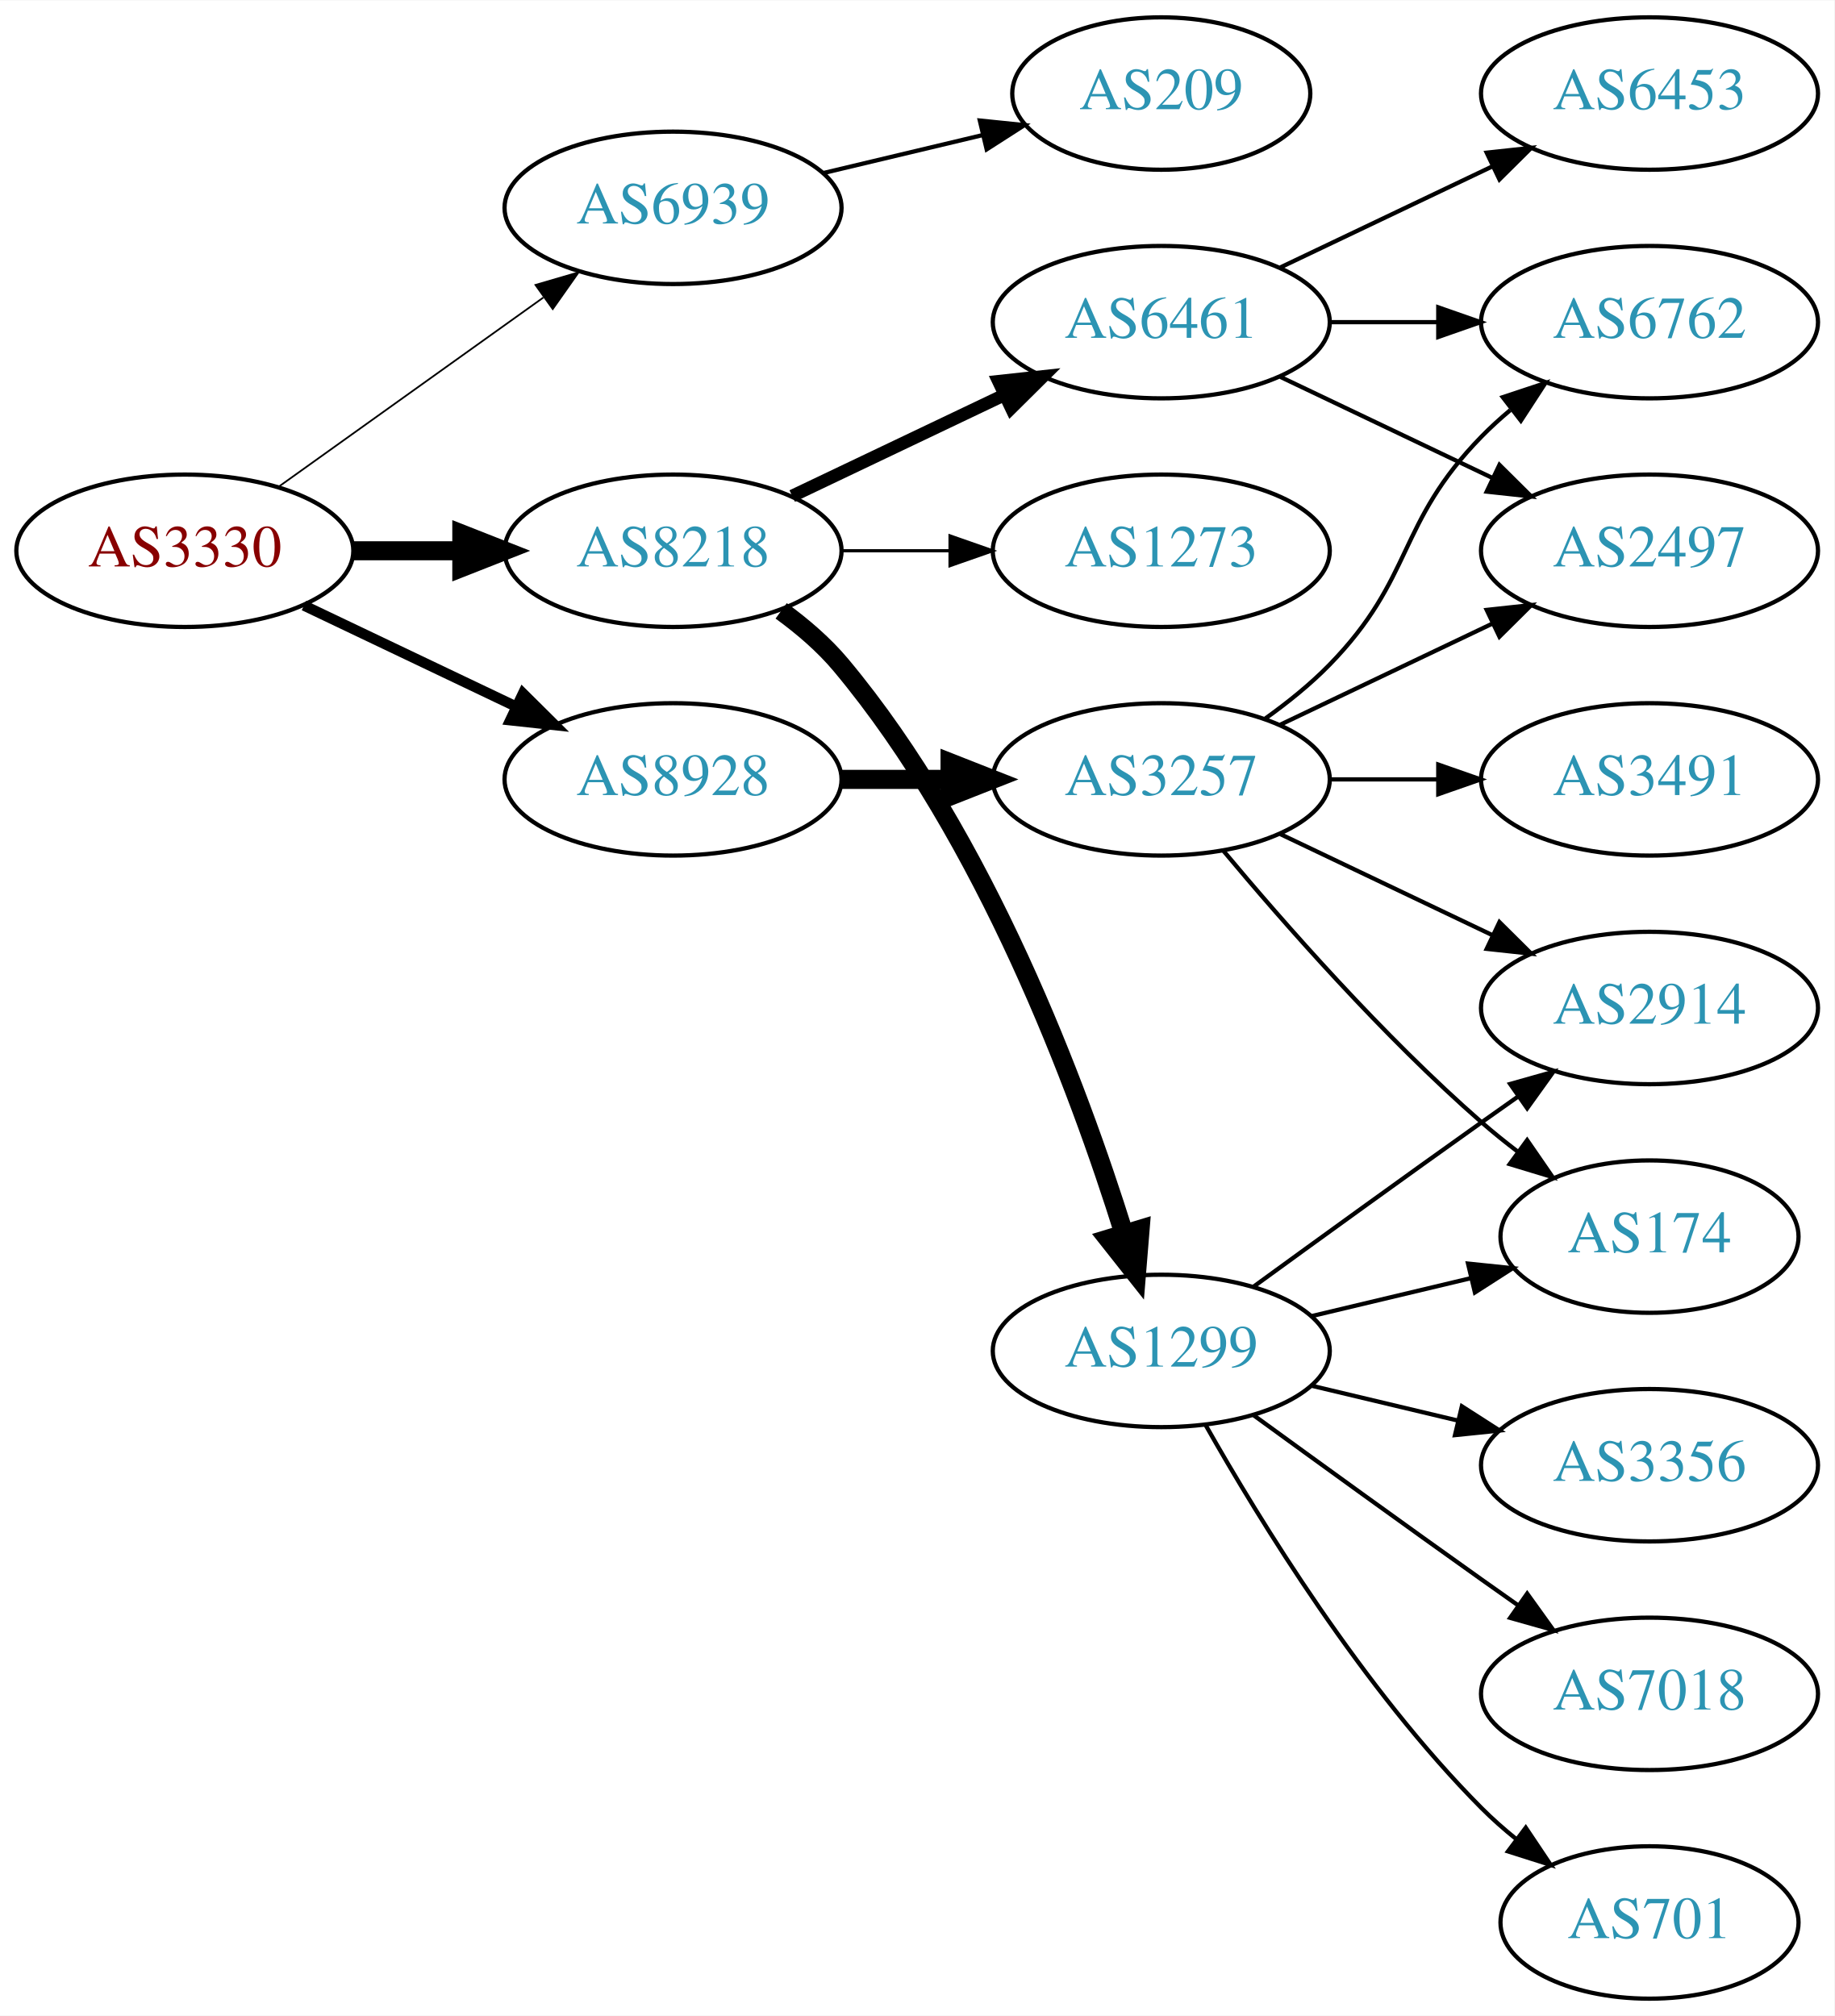
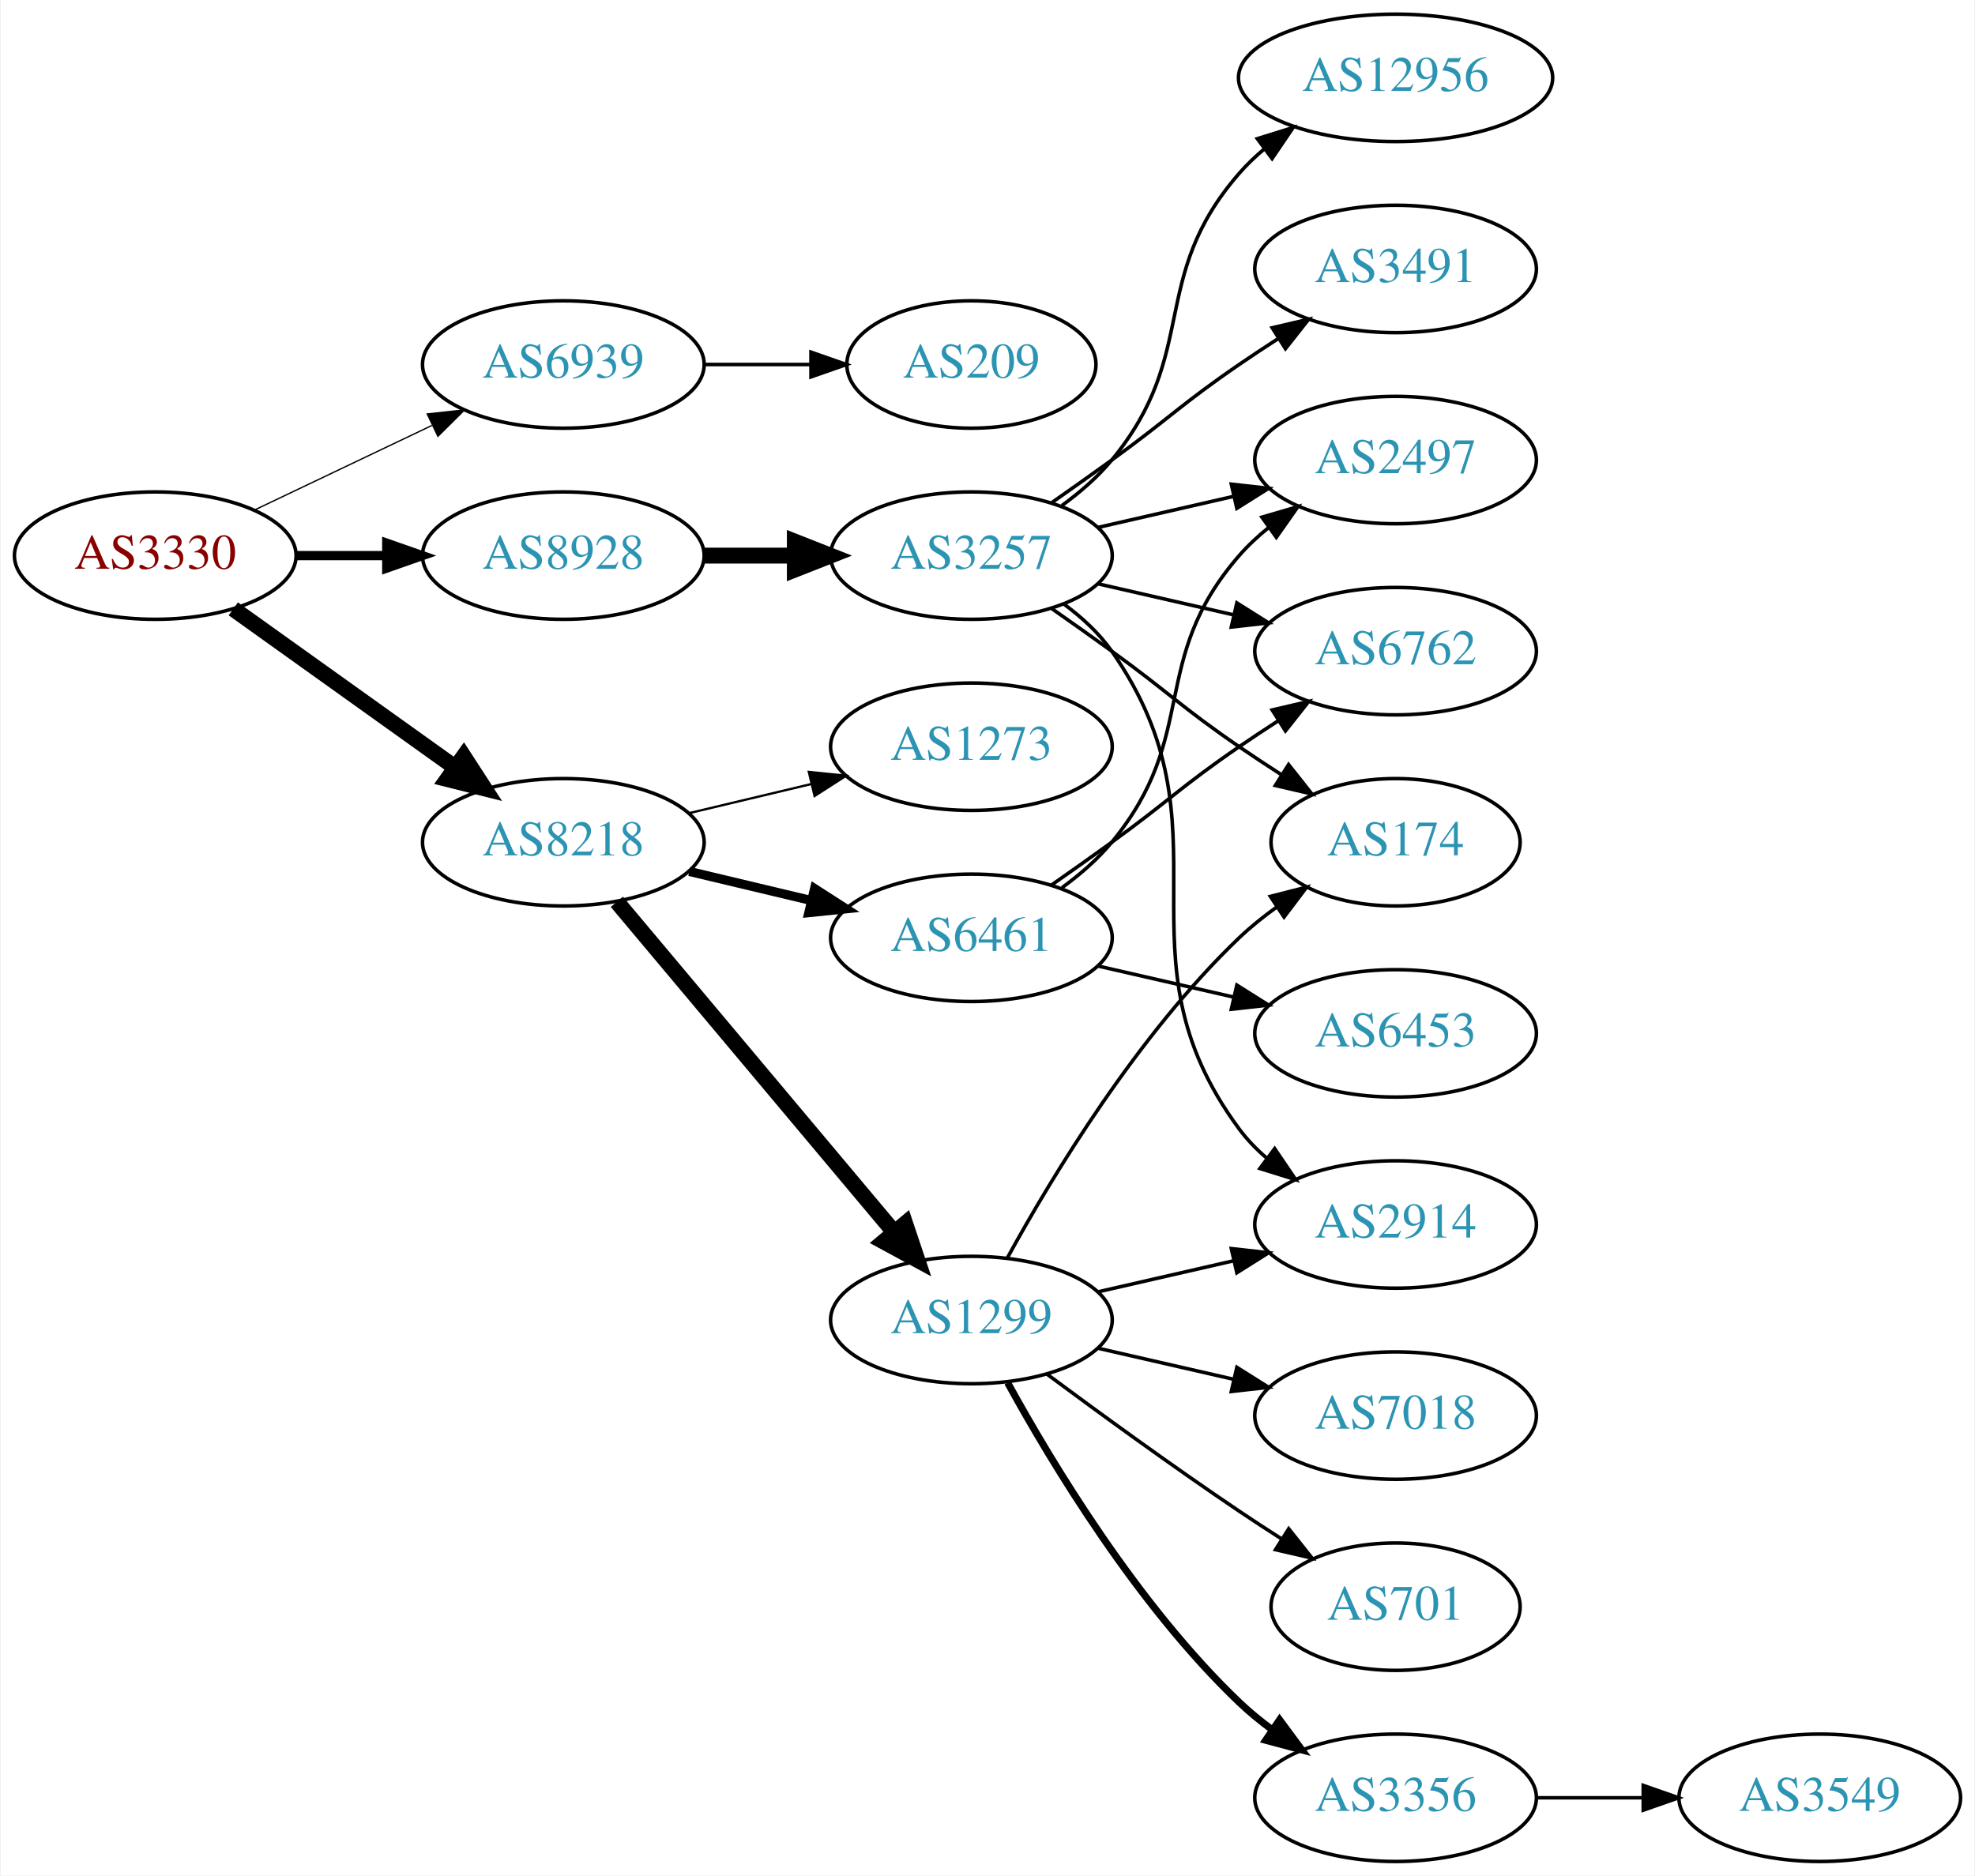
- <svg xmlns="http://www.w3.org/2000/svg" xmlns:xlink="http://www.w3.org/1999/xlink" width="433pt" height="476pt" viewBox="0.00 0.00 433.17 476.00">
-   <g id="graph0" class="graph" transform="scale(1 1) rotate(0) translate(4 472)">
-     <polygon fill="white" stroke="none" points="-4,4 -4,-472 429.172,-472 429.172,4 -4,4" />
+ <svg xmlns="http://www.w3.org/2000/svg" xmlns:xlink="http://www.w3.org/1999/xlink" width="558pt" height="530pt" viewBox="0.00 0.00 557.56 530.00">
+   <g id="graph0" class="graph" transform="scale(1 1) rotate(0) translate(4 526)">
+     <polygon fill="white" stroke="none" points="-4,4 -4,-526 553.564,-526 553.564,4 -4,4" />
    <g id="node1" class="node">
      <g id="a_node1">
        <a xlink:href="/asn/3330" xlink:title="AS3330 ~ Vienna, Austria [AT]">
-           <ellipse fill="#ffffff" stroke="black" cx="39.647" cy="-342" rx="39.794" ry="18" />
-           <text text-anchor="middle" x="39.647" y="-338.3" font-family="Times,serif" font-size="14.00" fill="#880000">AS3330</text>
+           <ellipse fill="#ffffff" stroke="black" cx="39.647" cy="-369" rx="39.794" ry="18" />
+           <text text-anchor="middle" x="39.647" y="-365.3" font-family="Times,serif" font-size="14.00" fill="#880000">AS3330</text>
        </a>
      </g>
    </g>
    <g id="node2" class="node">
      <g id="a_node2">
        <a xlink:href="/asn/6939" xlink:title="AS6939 ~ Hurricane Electric LLC [US]">
          <ellipse fill="#ffffff" stroke="black" cx="154.939" cy="-423" rx="39.794" ry="18" />
          <text text-anchor="middle" x="154.939" y="-419.3" font-family="Times,serif" font-size="14.00" fill="#2c94b3">AS6939</text>
        </a>
      </g>
    </g>
    <g id="edge1" class="edge">
-       <path fill="none" stroke="black" stroke-width="0.409" d="M61.691,-357.046C79.305,-369.639 104.643,-387.755 124.309,-401.816" />
-       <polygon fill="black" stroke="black" stroke-width="0.409" points="122.453,-404.791 132.624,-407.76 126.525,-399.097 122.453,-404.791" />
+       <path fill="none" stroke="black" stroke-width="0.375" d="M67.783,-381.934C82.777,-389.081 101.598,-398.052 117.821,-405.785" />
+       <polygon fill="black" stroke="black" stroke-width="0.375" points="116.491,-409.028 127.024,-410.171 119.503,-402.709 116.491,-409.028" />
    </g>
    <g id="node3" class="node">
      <g id="a_node3">
        <a xlink:href="/asn/8218" xlink:title="AS8218 ~ legacy Neotelecoms [FR]">
-           <ellipse fill="#ffffff" stroke="black" cx="154.939" cy="-342" rx="39.794" ry="18" />
-           <text text-anchor="middle" x="154.939" y="-338.3" font-family="Times,serif" font-size="14.00" fill="#2c94b3">AS8218</text>
+           <ellipse fill="#ffffff" stroke="black" cx="154.939" cy="-288" rx="39.794" ry="18" />
+           <text text-anchor="middle" x="154.939" y="-284.3" font-family="Times,serif" font-size="14.00" fill="#2c94b3">AS8218</text>
        </a>
      </g>
    </g>
    <g id="edge2" class="edge">
-       <path fill="none" stroke="black" stroke-width="4.5" d="M79.319,-342C87.522,-342 96.286,-342 104.818,-342" />
-       <polygon fill="black" stroke="black" stroke-width="4.5" points="105.057,-345.938 115.057,-342 105.057,-338.063 105.057,-345.938" />
+       <path fill="none" stroke="black" stroke-width="4.5" d="M61.691,-353.954C79.305,-341.361 104.643,-323.245 124.309,-309.184" />
+       <polygon fill="black" stroke="black" stroke-width="4.5" points="126.779,-312.259 132.624,-303.24 122.199,-305.853 126.779,-312.259" />
    </g>
    <g id="node4" class="node">
      <g id="a_node4">
        <a xlink:href="/asn/8928" xlink:title="AS8928 ~ INTEROUTE [GB]">
-           <ellipse fill="#ffffff" stroke="black" cx="154.939" cy="-288" rx="39.794" ry="18" />
-           <text text-anchor="middle" x="154.939" y="-284.3" font-family="Times,serif" font-size="14.00" fill="#2c94b3">AS8928</text>
+           <ellipse fill="#ffffff" stroke="black" cx="154.939" cy="-369" rx="39.794" ry="18" />
+           <text text-anchor="middle" x="154.939" y="-365.3" font-family="Times,serif" font-size="14.00" fill="#2c94b3">AS8928</text>
        </a>
      </g>
    </g>
    <g id="edge3" class="edge">
-       <path fill="none" stroke="black" stroke-width="2.455" d="M67.783,-329.066C82.777,-321.919 101.598,-312.948 117.821,-305.215" />
-       <polygon fill="black" stroke="black" stroke-width="2.455" points="119.503,-308.291 127.024,-300.829 116.491,-301.972 119.503,-308.291" />
+       <path fill="none" stroke="black" stroke-width="2.625" d="M79.319,-369C87.522,-369 96.286,-369 104.818,-369" />
+       <polygon fill="black" stroke="black" stroke-width="2.625" points="105.057,-372.5 115.057,-369 105.057,-365.5 105.057,-372.5" />
    </g>
    <g id="node5" class="node">
      <g id="a_node5">
        <a xlink:href="/asn/209" xlink:title="AS209 ~ CenturyLink Communications, LLC [US]">
-           <ellipse fill="#ffffff" stroke="black" cx="270.232" cy="-450" rx="35.194" ry="18" />
-           <text text-anchor="middle" x="270.232" y="-446.3" font-family="Times,serif" font-size="14.00" fill="#2c94b3">AS209</text>
+           <ellipse fill="#ffffff" stroke="black" cx="270.232" cy="-423" rx="35.194" ry="18" />
+           <text text-anchor="middle" x="270.232" y="-419.3" font-family="Times,serif" font-size="14.00" fill="#2c94b3">AS209</text>
        </a>
      </g>
    </g>
    <g id="edge4" class="edge">
-       <path fill="none" stroke="black" d="M190.547,-431.248C202.341,-434.058 215.646,-437.229 227.913,-440.153" />
-       <polygon fill="black" stroke="black" points="227.379,-443.624 237.918,-442.537 229.002,-436.814 227.379,-443.624" />
+       <path fill="none" stroke="black" d="M194.612,-423C204.317,-423 214.808,-423 224.771,-423" />
+       <polygon fill="black" stroke="black" points="224.907,-426.5 234.907,-423 224.907,-419.5 224.907,-426.5" />
    </g>
    <g id="node6" class="node">
      <g id="a_node6">
-         <a xlink:href="/asn/6461" xlink:title="AS6461 ~ Zayo Bandwidth [US]">
-           <ellipse fill="#ffffff" stroke="black" cx="270.232" cy="-396" rx="39.794" ry="18" />
-           <text text-anchor="middle" x="270.232" y="-392.3" font-family="Times,serif" font-size="14.00" fill="#2c94b3">AS6461</text>
-         </a>
-       </g>
-     </g>
-     <g id="edge5" class="edge">
-       <path fill="none" stroke="black" stroke-width="3" d="M183.076,-354.934C198.07,-362.081 216.891,-371.052 233.114,-378.785" />
-       <polygon fill="black" stroke="black" stroke-width="3" points="231.784,-382.028 242.317,-383.171 234.796,-375.709 231.784,-382.028" />
-     </g>
-     <g id="node7" class="node">
-       <g id="a_node7">
        <a xlink:href="/asn/1299" xlink:title="AS1299 ~ Telia Carrier [EU]">
          <ellipse fill="#ffffff" stroke="black" cx="270.232" cy="-153" rx="39.794" ry="18" />
          <text text-anchor="middle" x="270.232" y="-149.3" font-family="Times,serif" font-size="14.00" fill="#2c94b3">AS1299</text>
        </a>
      </g>
    </g>
+     <g id="edge5" class="edge">
+       <path fill="none" stroke="black" stroke-width="4.5" d="M170.059,-271.175C189.734,-247.731 225.538,-205.066 248.316,-177.924" />
+       <polygon fill="black" stroke="black" stroke-width="4.5" points="251.523,-180.228 254.935,-170.037 245.49,-175.166 251.523,-180.228" />
+     </g>
+     <g id="node7" class="node">
+       <g id="a_node7">
+         <a xlink:href="/asn/6461" xlink:title="AS6461 ~ Zayo Bandwidth [US]">
+           <ellipse fill="#ffffff" stroke="black" cx="270.232" cy="-261" rx="39.794" ry="18" />
+           <text text-anchor="middle" x="270.232" y="-257.3" font-family="Times,serif" font-size="14.00" fill="#2c94b3">AS6461</text>
+         </a>
+       </g>
+     </g>
    <g id="edge6" class="edge">
-       <path fill="none" stroke="black" stroke-width="4.5" d="M180.472,-327.804C185.569,-324.09 190.596,-319.772 194.586,-315 228.699,-274.201 250.636,-215.237 261.382,-180.841" />
-       <polygon fill="black" stroke="black" stroke-width="4.5" points="265.231,-181.713 264.358,-171.002 257.694,-179.433 265.231,-181.713" />
+       <path fill="none" stroke="black" stroke-width="2.571" d="M190.547,-279.752C201.418,-277.162 213.572,-274.265 225.015,-271.538" />
+       <polygon fill="black" stroke="black" stroke-width="2.571" points="225.921,-274.92 234.837,-269.197 224.298,-268.111 225.921,-274.92" />
    </g>
    <g id="node8" class="node">
      <g id="a_node8">
        <a xlink:href="/asn/1273" xlink:title="AS1273 ~ Vodafone Group PLC [EU]">
-           <ellipse fill="#ffffff" stroke="black" cx="270.232" cy="-342" rx="39.794" ry="18" />
-           <text text-anchor="middle" x="270.232" y="-338.3" font-family="Times,serif" font-size="14.00" fill="#2c94b3">AS1273</text>
+           <ellipse fill="#ffffff" stroke="black" cx="270.232" cy="-315" rx="39.794" ry="18" />
+           <text text-anchor="middle" x="270.232" y="-311.3" font-family="Times,serif" font-size="14.00" fill="#2c94b3">AS1273</text>
        </a>
      </g>
    </g>
    <g id="edge7" class="edge">
-       <path fill="none" stroke="black" stroke-width="0.75" d="M194.612,-342C202.815,-342 211.579,-342 220.111,-342" />
-       <polygon fill="black" stroke="black" stroke-width="0.75" points="220.35,-345.5 230.35,-342 220.35,-338.5 220.35,-345.5" />
-     </g>
-     <g id="node17" class="node">
-       <g id="a_node17">
+       <path fill="none" stroke="black" stroke-width="0.643" d="M190.547,-296.248C201.418,-298.838 213.572,-301.735 225.015,-304.462" />
+       <polygon fill="black" stroke="black" stroke-width="0.643" points="224.298,-307.889 234.837,-306.803 225.921,-301.08 224.298,-307.889" />
+     </g>
+     <g id="node18" class="node">
+       <g id="a_node18">
        <a xlink:href="/asn/3257" xlink:title="AS3257 ~ GTT [DE]">
-           <ellipse fill="#ffffff" stroke="black" cx="270.232" cy="-288" rx="39.794" ry="18" />
-           <text text-anchor="middle" x="270.232" y="-284.3" font-family="Times,serif" font-size="14.00" fill="#2c94b3">AS3257</text>
-         </a>
-       </g>
-     </g>
-     <g id="edge16" class="edge">
-       <path fill="none" stroke="black" stroke-width="4.5" d="M194.612,-288C202.815,-288 211.579,-288 220.111,-288" />
-       <polygon fill="black" stroke="black" stroke-width="4.5" points="220.35,-291.938 230.35,-288 220.35,-284.063 220.35,-291.938" />
+           <ellipse fill="#ffffff" stroke="black" cx="270.232" cy="-369" rx="39.794" ry="18" />
+           <text text-anchor="middle" x="270.232" y="-365.3" font-family="Times,serif" font-size="14.00" fill="#2c94b3">AS3257</text>
+         </a>
+       </g>
+     </g>
+     <g id="edge17" class="edge">
+       <path fill="none" stroke="black" stroke-width="4.5" d="M194.612,-369C202.815,-369 211.579,-369 220.111,-369" />
+       <polygon fill="black" stroke="black" stroke-width="4.5" points="220.35,-372.938 230.35,-369 220.35,-365.063 220.35,-372.938" />
+     </g>
+     <g id="node9" class="node">
+       <g id="a_node9">
+         <a xlink:href="/asn/2914" xlink:title="AS2914 ~ NTT America, Inc. [US]">
+           <ellipse fill="#ffffff" stroke="black" cx="390.075" cy="-180" rx="39.794" ry="18" />
+           <text text-anchor="middle" x="390.075" y="-176.3" font-family="Times,serif" font-size="14.00" fill="#2c94b3">AS2914</text>
+         </a>
+       </g>
+     </g>
+     <g id="edge8" class="edge">
+       <path fill="none" stroke="black" d="M305.952,-160.955C317.952,-163.704 331.572,-166.825 344.265,-169.733" />
+       <polygon fill="black" stroke="black" points="343.668,-173.187 354.197,-172.009 345.231,-166.364 343.668,-173.187" />
+     </g>
+     <g id="node10" class="node">
+       <g id="a_node10">
+         <a xlink:href="/asn/701" xlink:title="AS701 ~ UUNET [US]">
+           <ellipse fill="#ffffff" stroke="black" cx="390.075" cy="-72" rx="35.194" ry="18" />
+           <text text-anchor="middle" x="390.075" y="-68.3" font-family="Times,serif" font-size="14.00" fill="#2c94b3">AS701</text>
+         </a>
+       </g>
+     </g>
+     <g id="edge9" class="edge">
+       <path fill="none" stroke="black" d="M291.563,-137.723C306.425,-126.696 327.17,-111.593 345.879,-99 349.696,-96.43 353.746,-93.79 357.777,-91.214" />
+       <polygon fill="black" stroke="black" points="359.881,-94.025 366.471,-85.729 356.146,-88.105 359.881,-94.025" />
+     </g>
+     <g id="node11" class="node">
+       <g id="a_node11">
+         <a xlink:href="/asn/3356" xlink:title="AS3356 ~ Level 3 Parent, LLC [US]">
+           <ellipse fill="#ffffff" stroke="black" cx="390.075" cy="-18" rx="39.794" ry="18" />
+           <text text-anchor="middle" x="390.075" y="-14.3" font-family="Times,serif" font-size="14.00" fill="#2c94b3">AS3356</text>
+         </a>
+       </g>
+     </g>
+     <g id="edge10" class="edge">
+       <path fill="none" stroke="black" stroke-width="2" d="M280.474,-135.287C293.019,-112.439 317.196,-72.389 345.879,-45 348.747,-42.261 351.936,-39.653 355.245,-37.215" />
+       <polygon fill="black" stroke="black" stroke-width="2" points="357.308,-40.044 363.604,-31.523 353.369,-34.258 357.308,-40.044" />
+     </g>
+     <g id="node12" class="node">
+       <g id="a_node12">
+         <a xlink:href="/asn/174" xlink:title="AS174 ~ Cogent Communications [US]">
+           <ellipse fill="#ffffff" stroke="black" cx="390.075" cy="-288" rx="35.194" ry="18" />
+           <text text-anchor="middle" x="390.075" y="-284.3" font-family="Times,serif" font-size="14.00" fill="#2c94b3">AS174</text>
+         </a>
+       </g>
+     </g>
+     <g id="edge11" class="edge">
+       <path fill="none" stroke="black" d="M280.474,-170.713C293.019,-193.561 317.196,-233.611 345.879,-261 349.133,-264.107 352.8,-267.046 356.586,-269.76" />
+       <polygon fill="black" stroke="black" points="354.689,-272.701 364.954,-275.322 358.564,-266.872 354.689,-272.701" />
+     </g>
+     <g id="node13" class="node">
+       <g id="a_node13">
+         <a xlink:href="/asn/7018" xlink:title="AS7018 ~ AT&amp;T Services, Inc. [US]">
+           <ellipse fill="#ffffff" stroke="black" cx="390.075" cy="-126" rx="39.794" ry="18" />
+           <text text-anchor="middle" x="390.075" y="-122.3" font-family="Times,serif" font-size="14.00" fill="#2c94b3">AS7018</text>
+         </a>
+       </g>
+     </g>
+     <g id="edge12" class="edge">
+       <path fill="none" stroke="black" d="M305.952,-145.045C317.952,-142.296 331.572,-139.175 344.265,-136.267" />
+       <polygon fill="black" stroke="black" points="345.231,-139.636 354.197,-133.991 343.668,-132.813 345.231,-139.636" />
    </g>
    <g id="node14" class="node">
      <g id="a_node14">
-         <a xlink:href="/asn/2497" xlink:title="AS2497 ~ Internet Initiative Japan Inc. [JP]">
-           <ellipse fill="#ffffff" stroke="black" cx="385.525" cy="-342" rx="39.794" ry="18" />
-           <text text-anchor="middle" x="385.525" y="-338.3" font-family="Times,serif" font-size="14.00" fill="#2c94b3">AS2497</text>
+         <a xlink:href="/asn/6762" xlink:title="AS6762 ~ TELECOM ITALIA SPARKLE S.p.A. [IT]">
+           <ellipse fill="#ffffff" stroke="black" cx="390.075" cy="-342" rx="39.794" ry="18" />
+           <text text-anchor="middle" x="390.075" y="-338.3" font-family="Times,serif" font-size="14.00" fill="#2c94b3">AS6762</text>
        </a>
      </g>
    </g>
    <g id="edge13" class="edge">
-       <path fill="none" stroke="black" d="M298.369,-383.066C313.363,-375.919 332.184,-366.948 348.407,-359.215" />
-       <polygon fill="black" stroke="black" points="350.089,-362.291 357.61,-354.829 347.077,-355.972 350.089,-362.291" />
+       <path fill="none" stroke="black" d="M292.989,-276.009C298.524,-279.879 304.443,-284.064 309.879,-288 326.079,-299.729 329.384,-303.689 345.879,-315 349.407,-317.419 353.145,-319.889 356.886,-322.302" />
+       <polygon fill="black" stroke="black" points="355.207,-325.382 365.526,-327.784 358.957,-319.472 355.207,-325.382" />
    </g>
    <g id="node15" class="node">
      <g id="a_node15">
        <a xlink:href="/asn/6453" xlink:title="AS6453 ~ TATA COMMUNICATIONS (AMERICA) INC [US]">
-           <ellipse fill="#ffffff" stroke="black" cx="385.525" cy="-450" rx="39.794" ry="18" />
-           <text text-anchor="middle" x="385.525" y="-446.3" font-family="Times,serif" font-size="14.00" fill="#2c94b3">AS6453</text>
+           <ellipse fill="#ffffff" stroke="black" cx="390.075" cy="-234" rx="39.794" ry="18" />
+           <text text-anchor="middle" x="390.075" y="-230.3" font-family="Times,serif" font-size="14.00" fill="#2c94b3">AS6453</text>
        </a>
      </g>
    </g>
    <g id="edge14" class="edge">
-       <path fill="none" stroke="black" d="M298.369,-408.934C313.363,-416.081 332.184,-425.052 348.407,-432.785" />
-       <polygon fill="black" stroke="black" points="347.077,-436.028 357.61,-437.171 350.089,-429.709 347.077,-436.028" />
+       <path fill="none" stroke="black" d="M305.952,-253.045C317.952,-250.296 331.572,-247.175 344.265,-244.267" />
+       <polygon fill="black" stroke="black" points="345.231,-247.636 354.197,-241.991 343.668,-240.813 345.231,-247.636" />
    </g>
    <g id="node16" class="node">
      <g id="a_node16">
-         <a xlink:href="/asn/6762" xlink:title="AS6762 ~ TELECOM ITALIA SPARKLE S.p.A. [IT]">
-           <ellipse fill="#ffffff" stroke="black" cx="385.525" cy="-396" rx="39.794" ry="18" />
-           <text text-anchor="middle" x="385.525" y="-392.3" font-family="Times,serif" font-size="14.00" fill="#2c94b3">AS6762</text>
+         <a xlink:href="/asn/2497" xlink:title="AS2497 ~ Internet Initiative Japan Inc. [JP]">
+           <ellipse fill="#ffffff" stroke="black" cx="390.075" cy="-396" rx="39.794" ry="18" />
+           <text text-anchor="middle" x="390.075" y="-392.3" font-family="Times,serif" font-size="14.00" fill="#2c94b3">AS2497</text>
        </a>
      </g>
    </g>
    <g id="edge15" class="edge">
-       <path fill="none" stroke="black" d="M309.905,-396C318.108,-396 326.872,-396 335.404,-396" />
-       <polygon fill="black" stroke="black" points="335.643,-399.5 345.643,-396 335.643,-392.5 335.643,-399.5" />
-     </g>
-     <g id="node9" class="node">
-       <g id="a_node9">
-         <a xlink:href="/asn/2914" xlink:title="AS2914 ~ NTT America, Inc. [US]">
-           <ellipse fill="#ffffff" stroke="black" cx="385.525" cy="-234" rx="39.794" ry="18" />
-           <text text-anchor="middle" x="385.525" y="-230.3" font-family="Times,serif" font-size="14.00" fill="#2c94b3">AS2914</text>
-         </a>
-       </g>
-     </g>
-     <g id="edge8" class="edge">
-       <path fill="none" stroke="black" d="M292.081,-168.222C307.015,-179.091 327.628,-194.025 345.879,-207 348.699,-209.005 351.642,-211.085 354.59,-213.159" />
-       <polygon fill="black" stroke="black" points="352.618,-216.05 362.815,-218.926 356.637,-210.319 352.618,-216.05" />
-     </g>
-     <g id="node10" class="node">
-       <g id="a_node10">
-         <a xlink:href="/asn/7018" xlink:title="AS7018 ~ AT&amp;T Services, Inc. [US]">
-           <ellipse fill="#ffffff" stroke="black" cx="385.525" cy="-72" rx="39.794" ry="18" />
-           <text text-anchor="middle" x="385.525" y="-68.3" font-family="Times,serif" font-size="14.00" fill="#2c94b3">AS7018</text>
-         </a>
-       </g>
-     </g>
-     <g id="edge9" class="edge">
-       <path fill="none" stroke="black" d="M292.081,-137.778C307.015,-126.909 327.628,-111.975 345.879,-99 348.699,-96.995 351.642,-94.915 354.59,-92.841" />
-       <polygon fill="black" stroke="black" points="356.637,-95.681 362.815,-87.074 352.618,-89.95 356.637,-95.681" />
-     </g>
-     <g id="node11" class="node">
-       <g id="a_node11">
-         <a xlink:href="/asn/174" xlink:title="AS174 ~ Cogent Communications [US]">
-           <ellipse fill="#ffffff" stroke="black" cx="385.525" cy="-180" rx="35.194" ry="18" />
-           <text text-anchor="middle" x="385.525" y="-176.3" font-family="Times,serif" font-size="14.00" fill="#2c94b3">AS174</text>
-         </a>
-       </g>
-     </g>
-     <g id="edge10" class="edge">
-       <path fill="none" stroke="black" d="M305.84,-161.248C317.634,-164.058 330.939,-167.229 343.206,-170.153" />
-       <polygon fill="black" stroke="black" points="342.672,-173.624 353.211,-172.537 344.295,-166.814 342.672,-173.624" />
-     </g>
-     <g id="node12" class="node">
-       <g id="a_node12">
-         <a xlink:href="/asn/701" xlink:title="AS701 ~ UUNET [US]">
-           <ellipse fill="#ffffff" stroke="black" cx="385.525" cy="-18" rx="35.194" ry="18" />
-           <text text-anchor="middle" x="385.525" y="-14.3" font-family="Times,serif" font-size="14.00" fill="#2c94b3">AS701</text>
-         </a>
-       </g>
-     </g>
-     <g id="edge11" class="edge">
-       <path fill="none" stroke="black" d="M280.692,-135.51C293.474,-112.904 317.906,-73.114 345.879,-45 348.379,-42.487 351.14,-40.051 354.001,-37.739" />
-       <polygon fill="black" stroke="black" points="356.301,-40.389 362.198,-31.587 352.099,-34.79 356.301,-40.389" />
-     </g>
-     <g id="node13" class="node">
-       <g id="a_node13">
-         <a xlink:href="/asn/3356" xlink:title="AS3356 ~ Level 3 Parent, LLC [US]">
-           <ellipse fill="#ffffff" stroke="black" cx="385.525" cy="-126" rx="39.794" ry="18" />
-           <text text-anchor="middle" x="385.525" y="-122.3" font-family="Times,serif" font-size="14.00" fill="#2c94b3">AS3356</text>
-         </a>
-       </g>
-     </g>
-     <g id="edge12" class="edge">
-       <path fill="none" stroke="black" d="M305.84,-144.752C316.711,-142.162 328.865,-139.265 340.308,-136.538" />
-       <polygon fill="black" stroke="black" points="341.214,-139.92 350.13,-134.197 339.591,-133.111 341.214,-139.92" />
+       <path fill="none" stroke="black" d="M295.813,-275.156C300.907,-278.872 305.921,-283.201 309.879,-288 334.944,-318.394 320.045,-339.258 345.879,-369 348.344,-371.838 351.181,-374.477 354.198,-376.906" />
+       <polygon fill="black" stroke="black" points="352.309,-379.858 362.476,-382.836 356.385,-374.167 352.309,-379.858" />
+     </g>
+     <g id="node17" class="node">
+       <g id="a_node17">
+         <a xlink:href="/asn/3549" xlink:title="AS3549 ~ Level 3 Parent, LLC [US]">
+           <ellipse fill="#ffffff" stroke="black" cx="509.918" cy="-18" rx="39.794" ry="18" />
+           <text text-anchor="middle" x="509.918" y="-14.3" font-family="Times,serif" font-size="14.00" fill="#2c94b3">AS3549</text>
+         </a>
+       </g>
+     </g>
+     <g id="edge16" class="edge">
+       <path fill="none" stroke="black" d="M429.988,-18C439.541,-18 449.891,-18 459.853,-18" />
+       <polygon fill="black" stroke="black" points="460.046,-21.5 470.046,-18 460.046,-14.5 460.046,-21.5" />
+     </g>
+     <g id="edge22" class="edge">
+       <path fill="none" stroke="black" d="M296.392,-355.284C301.456,-351.545 306.311,-347.096 309.879,-342 345.492,-291.131 308.976,-256.941 345.879,-207 348.113,-203.977 350.795,-201.214 353.716,-198.707" />
+       <polygon fill="black" stroke="black" points="355.911,-201.437 361.86,-192.669 351.742,-195.814 355.911,-201.437" />
    </g>
    <g id="edge21" class="edge">
-       <path fill="none" stroke="black" d="M298.369,-275.066C313.363,-267.919 332.184,-258.948 348.407,-251.215" />
-       <polygon fill="black" stroke="black" points="350.089,-254.291 357.61,-246.829 347.077,-247.972 350.089,-254.291" />
+       <path fill="none" stroke="black" d="M292.989,-353.991C298.524,-350.121 304.443,-345.936 309.879,-342 326.079,-330.271 329.384,-326.311 345.879,-315 349.674,-312.398 353.711,-309.738 357.734,-307.151" />
+       <polygon fill="black" stroke="black" points="359.841,-309.96 366.422,-301.657 356.1,-304.044 359.841,-309.96" />
+     </g>
+     <g id="edge19" class="edge">
+       <path fill="none" stroke="black" d="M305.952,-361.045C317.952,-358.296 331.572,-355.175 344.265,-352.267" />
+       <polygon fill="black" stroke="black" points="345.231,-355.636 354.197,-349.991 343.668,-348.813 345.231,-355.636" />
+     </g>
+     <g id="edge23" class="edge">
+       <path fill="none" stroke="black" d="M305.952,-376.955C317.952,-379.704 331.572,-382.825 344.265,-385.733" />
+       <polygon fill="black" stroke="black" points="343.668,-389.187 354.197,-388.009 345.231,-382.364 343.668,-389.187" />
+     </g>
+     <g id="node19" class="node">
+       <g id="a_node19">
+         <a xlink:href="/asn/12956" xlink:title="AS12956 ~ TELXIUS [ES]">
+           <ellipse fill="#ffffff" stroke="black" cx="390.075" cy="-504" rx="44.393" ry="18" />
+           <text text-anchor="middle" x="390.075" y="-500.3" font-family="Times,serif" font-size="14.00" fill="#2c94b3">AS12956</text>
+         </a>
+       </g>
    </g>
    <g id="edge18" class="edge">
-       <path fill="none" stroke="black" d="M284.862,-271.183C299.145,-254.071 322.691,-227.255 345.879,-207 348.549,-204.668 351.421,-202.352 354.352,-200.114" />
-       <polygon fill="black" stroke="black" points="356.629,-202.784 362.643,-194.061 352.502,-197.13 356.629,-202.784" />
-     </g>
-     <g id="edge19" class="edge">
-       <path fill="none" stroke="black" d="M298.369,-300.934C313.363,-308.081 332.184,-317.052 348.407,-324.785" />
-       <polygon fill="black" stroke="black" points="347.077,-328.028 357.61,-329.171 350.089,-321.709 347.077,-328.028" />
-     </g>
-     <g id="edge17" class="edge">
-       <path fill="none" stroke="black" d="M294.826,-302.389C300.082,-306.148 305.414,-310.437 309.879,-315 330.051,-335.617 325.706,-348.383 345.879,-369 347.972,-371.139 350.255,-373.218 352.632,-375.21" />
-       <polygon fill="black" stroke="black" points="350.875,-378.275 360.931,-381.611 355.15,-372.732 350.875,-378.275" />
-     </g>
-     <g id="node18" class="node">
-       <g id="a_node18">
+       <path fill="none" stroke="black" d="M295.813,-383.156C300.907,-386.872 305.921,-391.201 309.879,-396 334.944,-426.394 320.045,-447.258 345.879,-477 348.025,-479.47 350.453,-481.791 353.036,-483.953" />
+       <polygon fill="black" stroke="black" points="351.011,-486.808 361.128,-489.956 355.182,-481.186 351.011,-486.808" />
+     </g>
+     <g id="node20" class="node">
+       <g id="a_node20">
        <a xlink:href="/asn/3491" xlink:title="AS3491 ~ PCCW Global, Inc. [US]">
-           <ellipse fill="#ffffff" stroke="black" cx="385.525" cy="-288" rx="39.794" ry="18" />
-           <text text-anchor="middle" x="385.525" y="-284.3" font-family="Times,serif" font-size="14.00" fill="#2c94b3">AS3491</text>
+           <ellipse fill="#ffffff" stroke="black" cx="390.075" cy="-450" rx="39.794" ry="18" />
+           <text text-anchor="middle" x="390.075" y="-446.3" font-family="Times,serif" font-size="14.00" fill="#2c94b3">AS3491</text>
        </a>
      </g>
    </g>
    <g id="edge20" class="edge">
-       <path fill="none" stroke="black" d="M309.905,-288C318.108,-288 326.872,-288 335.404,-288" />
-       <polygon fill="black" stroke="black" points="335.643,-291.5 345.643,-288 335.643,-284.5 335.643,-291.5" />
+       <path fill="none" stroke="black" d="M292.989,-384.009C298.524,-387.879 304.443,-392.064 309.879,-396 326.079,-407.729 329.384,-411.689 345.879,-423 349.407,-425.419 353.145,-427.889 356.886,-430.302" />
+       <polygon fill="black" stroke="black" points="355.207,-433.382 365.526,-435.784 358.957,-427.472 355.207,-433.382" />
    </g>
  </g>
</svg>
